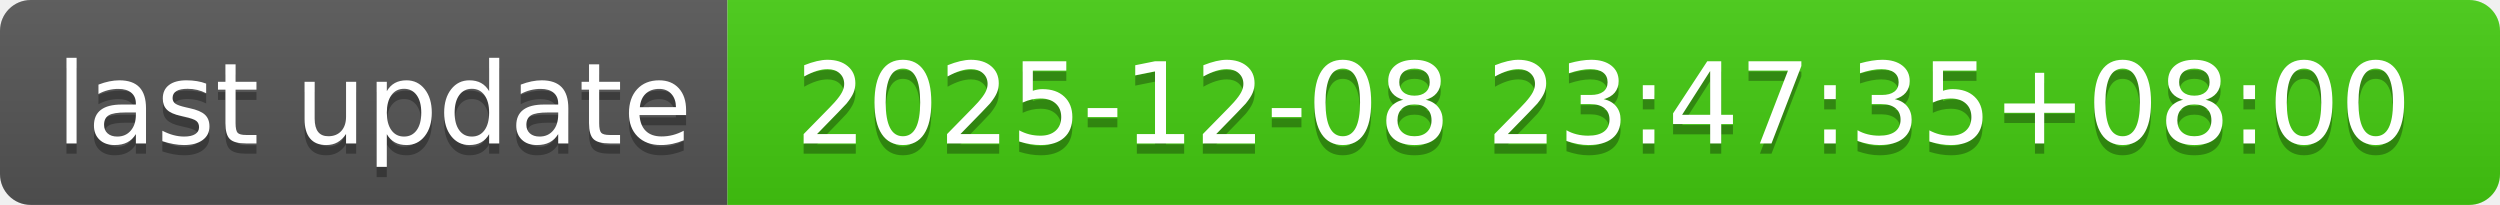
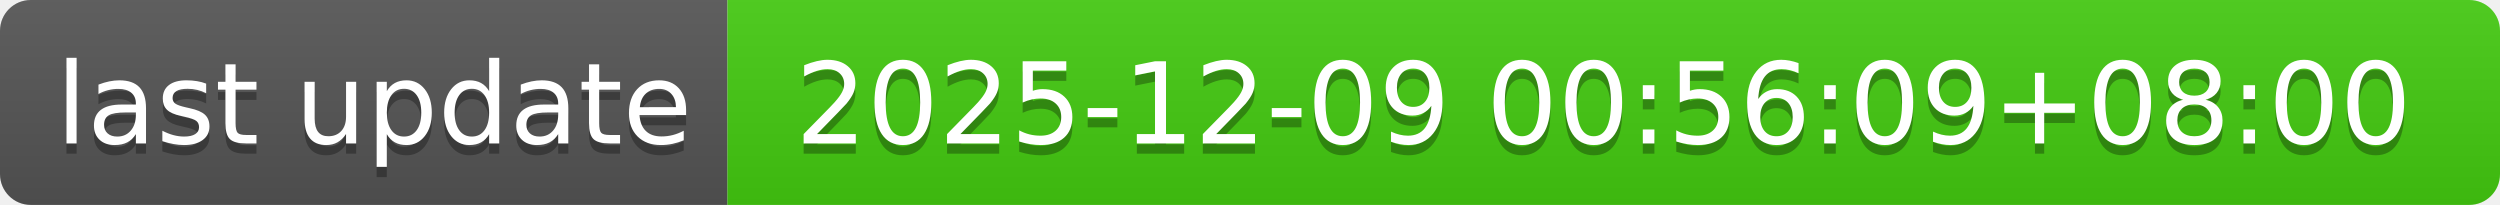
- <svg xmlns="http://www.w3.org/2000/svg" width="244" height="20" role="img" aria-label="last update: 2025-12-08 23:47:35+08:00">
+ <svg xmlns="http://www.w3.org/2000/svg" width="244" height="20" role="img" aria-label="last update: 2025-12-09 00:56:09+08:00">
  <linearGradient id="s" x2="0" y2="100%">
    <stop offset="0" stop-color="#bbb" stop-opacity=".1" />
    <stop offset="1" stop-opacity=".1" />
  </linearGradient>
  <clipPath id="r">
    <rect width="244" height="20" rx="3" fill="#fff" />
  </clipPath>
  <g clip-path="url(#r)">
    <rect width="71" height="20" fill="#555" />
    <rect x="71" width="173" height="20" fill="#4c1" />
    <rect width="244" height="20" fill="url(#s)" />
  </g>
  <g fill="#fff" text-anchor="middle" font-family="Verdana,Geneva,DejaVu Sans,sans-serif" text-rendering="geometricPrecision" font-size="110">
    <text aria-hidden="true" x="365" y="150" fill="#010101" fill-opacity=".3" transform="scale(.1)" textLength="610">last update</text>
    <text x="365" y="140" transform="scale(.1)" fill="#fff" textLength="610">last update</text>
-     <text aria-hidden="true" x="1565" y="150" fill="#010101" fill-opacity=".3" transform="scale(.1)" textLength="1630">2025-12-08 23:47:35+08:00</text>
-     <text x="1565" y="140" transform="scale(.1)" fill="#fff" textLength="1630">2025-12-08 23:47:35+08:00</text>
+     <text aria-hidden="true" x="1565" y="150" fill="#010101" fill-opacity=".3" transform="scale(.1)" textLength="1630">2025-12-09 00:56:09+08:00</text>
+     <text x="1565" y="140" transform="scale(.1)" fill="#fff" textLength="1630">2025-12-09 00:56:09+08:00</text>
  </g>
</svg>
